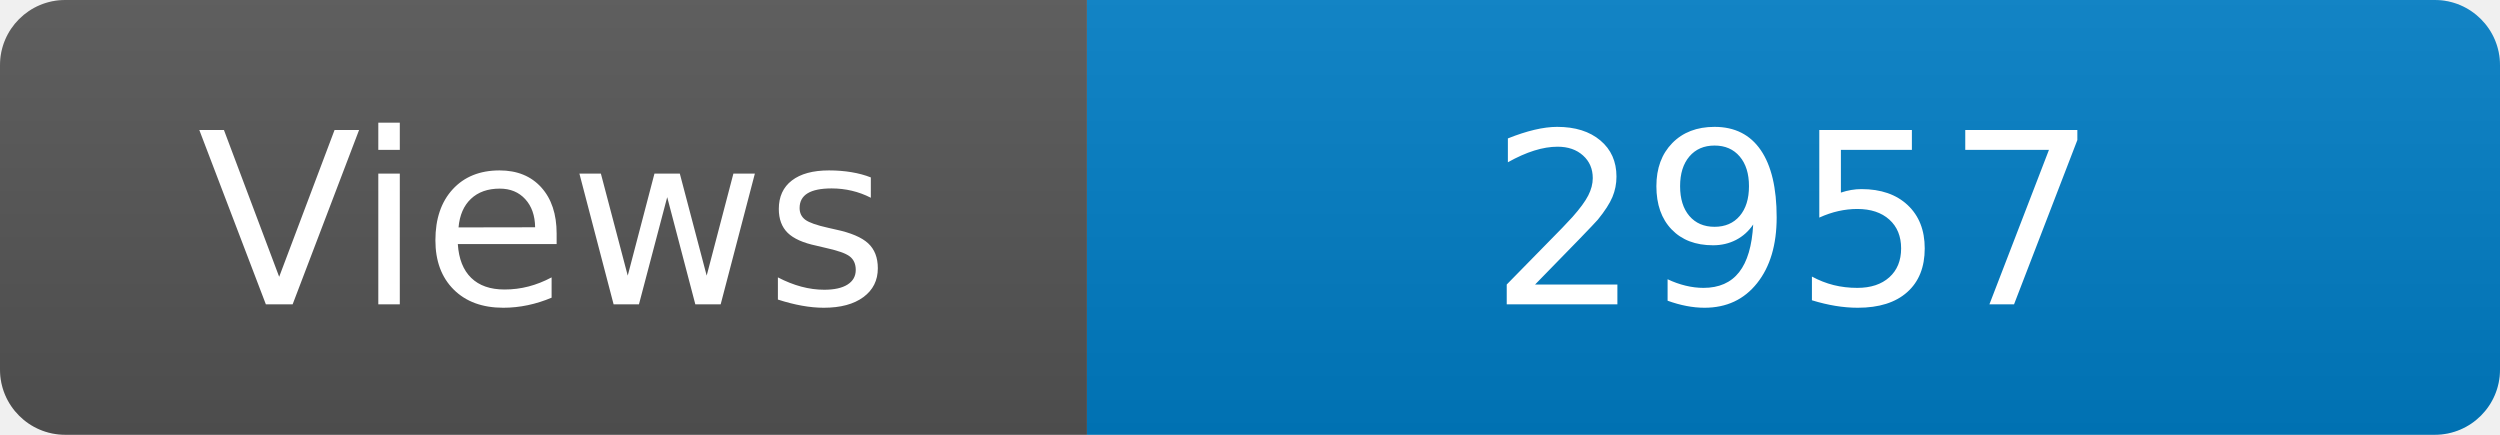
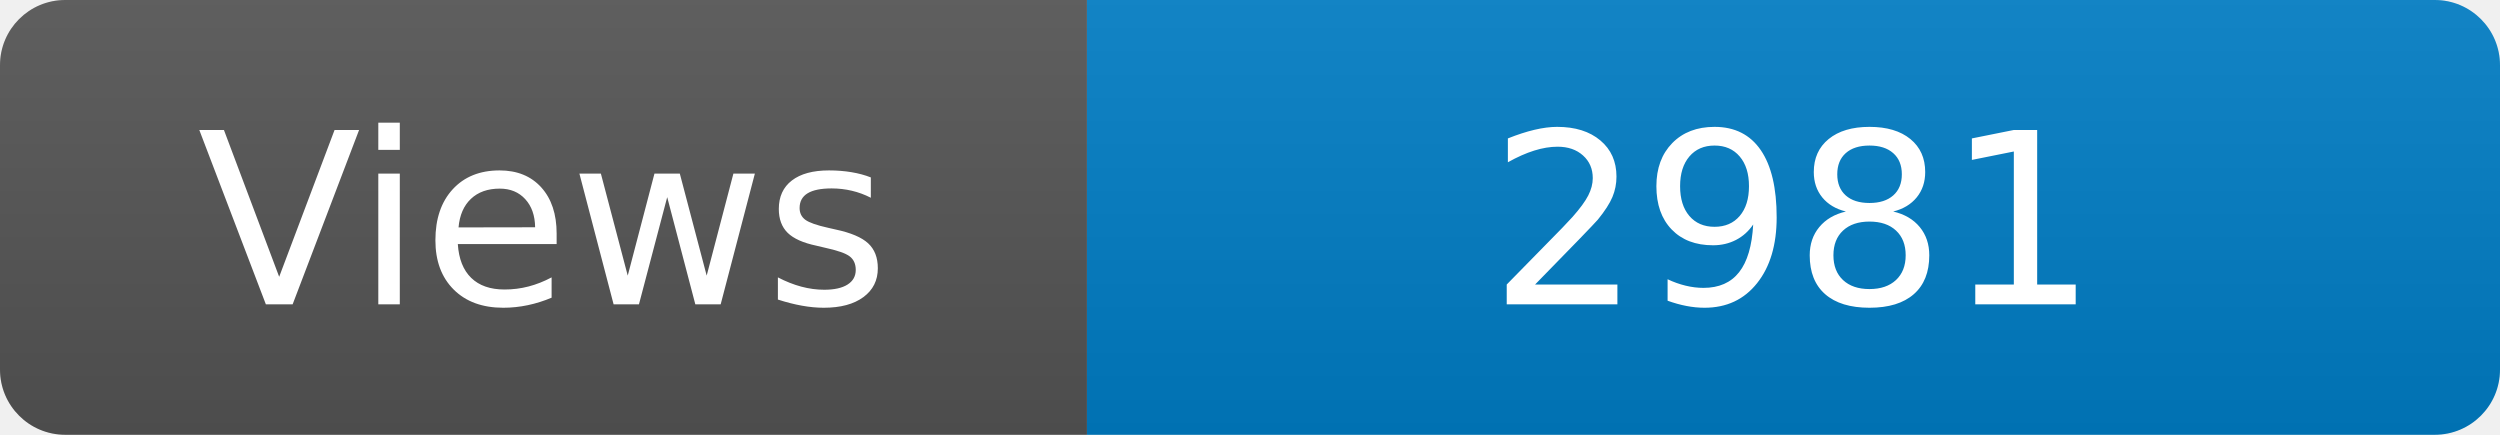
<svg xmlns="http://www.w3.org/2000/svg" width="115" height="20" role="img" aria-label="Maintained?: yes">
  <linearGradient id="s" x2="0" y2="100%">
    <stop offset="0" stop-color="#bbb" stop-opacity=".1" />
    <stop offset="1" stop-opacity=".1" />
  </linearGradient>
  <clipPath id="r">
    <rect width="115" height="20" rx="3" fill="#fff" />
  </clipPath>
  <g clip-path="url(#r)">
    <rect width="50" height="20" fill="#555" />
    <rect x="50" width="160" height="20" fill="#007ec6" />
    <rect width="115" height="20" fill="url(#s)" />
  </g>
  <g fill="#fff" text-anchor="middle" font-family="Verdana,Geneva,DejaVu Sans,sans-serif" font-size="110">
    <text x="250" y="140" transform="scale(.1)" fill="#fff">Views</text>
-     <text x="825" y="140" transform="scale(.1)" fill="#fff">2957</text>
+     <text x="825" y="140" transform="scale(.1)" fill="#fff">2981</text>
  </g>
</svg>
